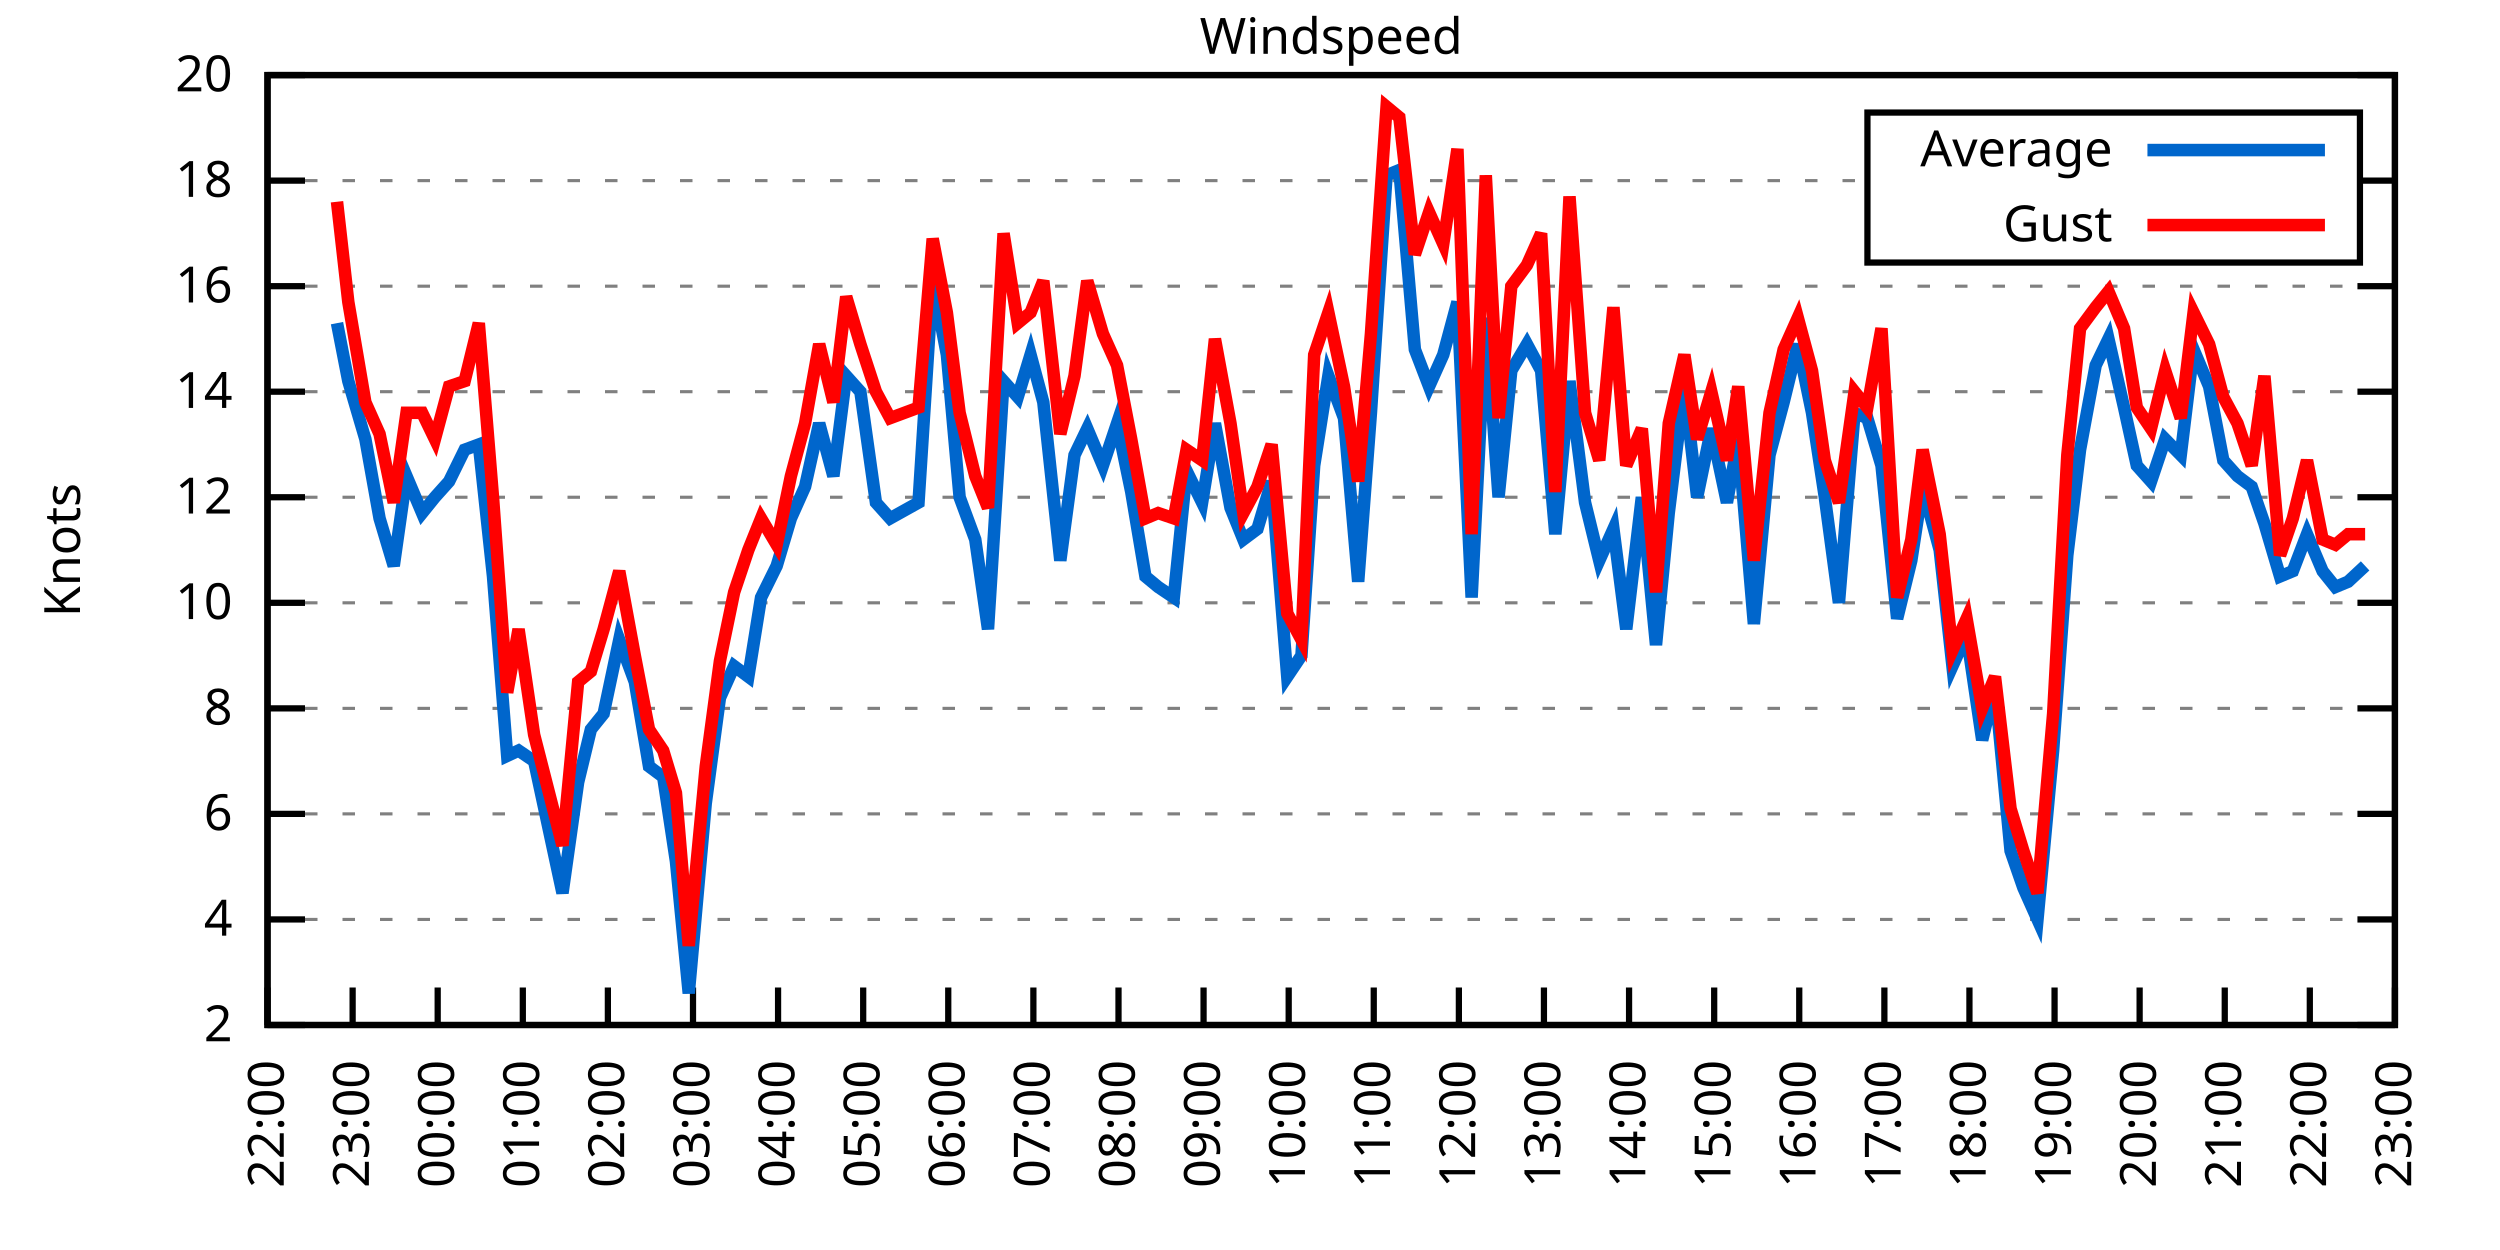
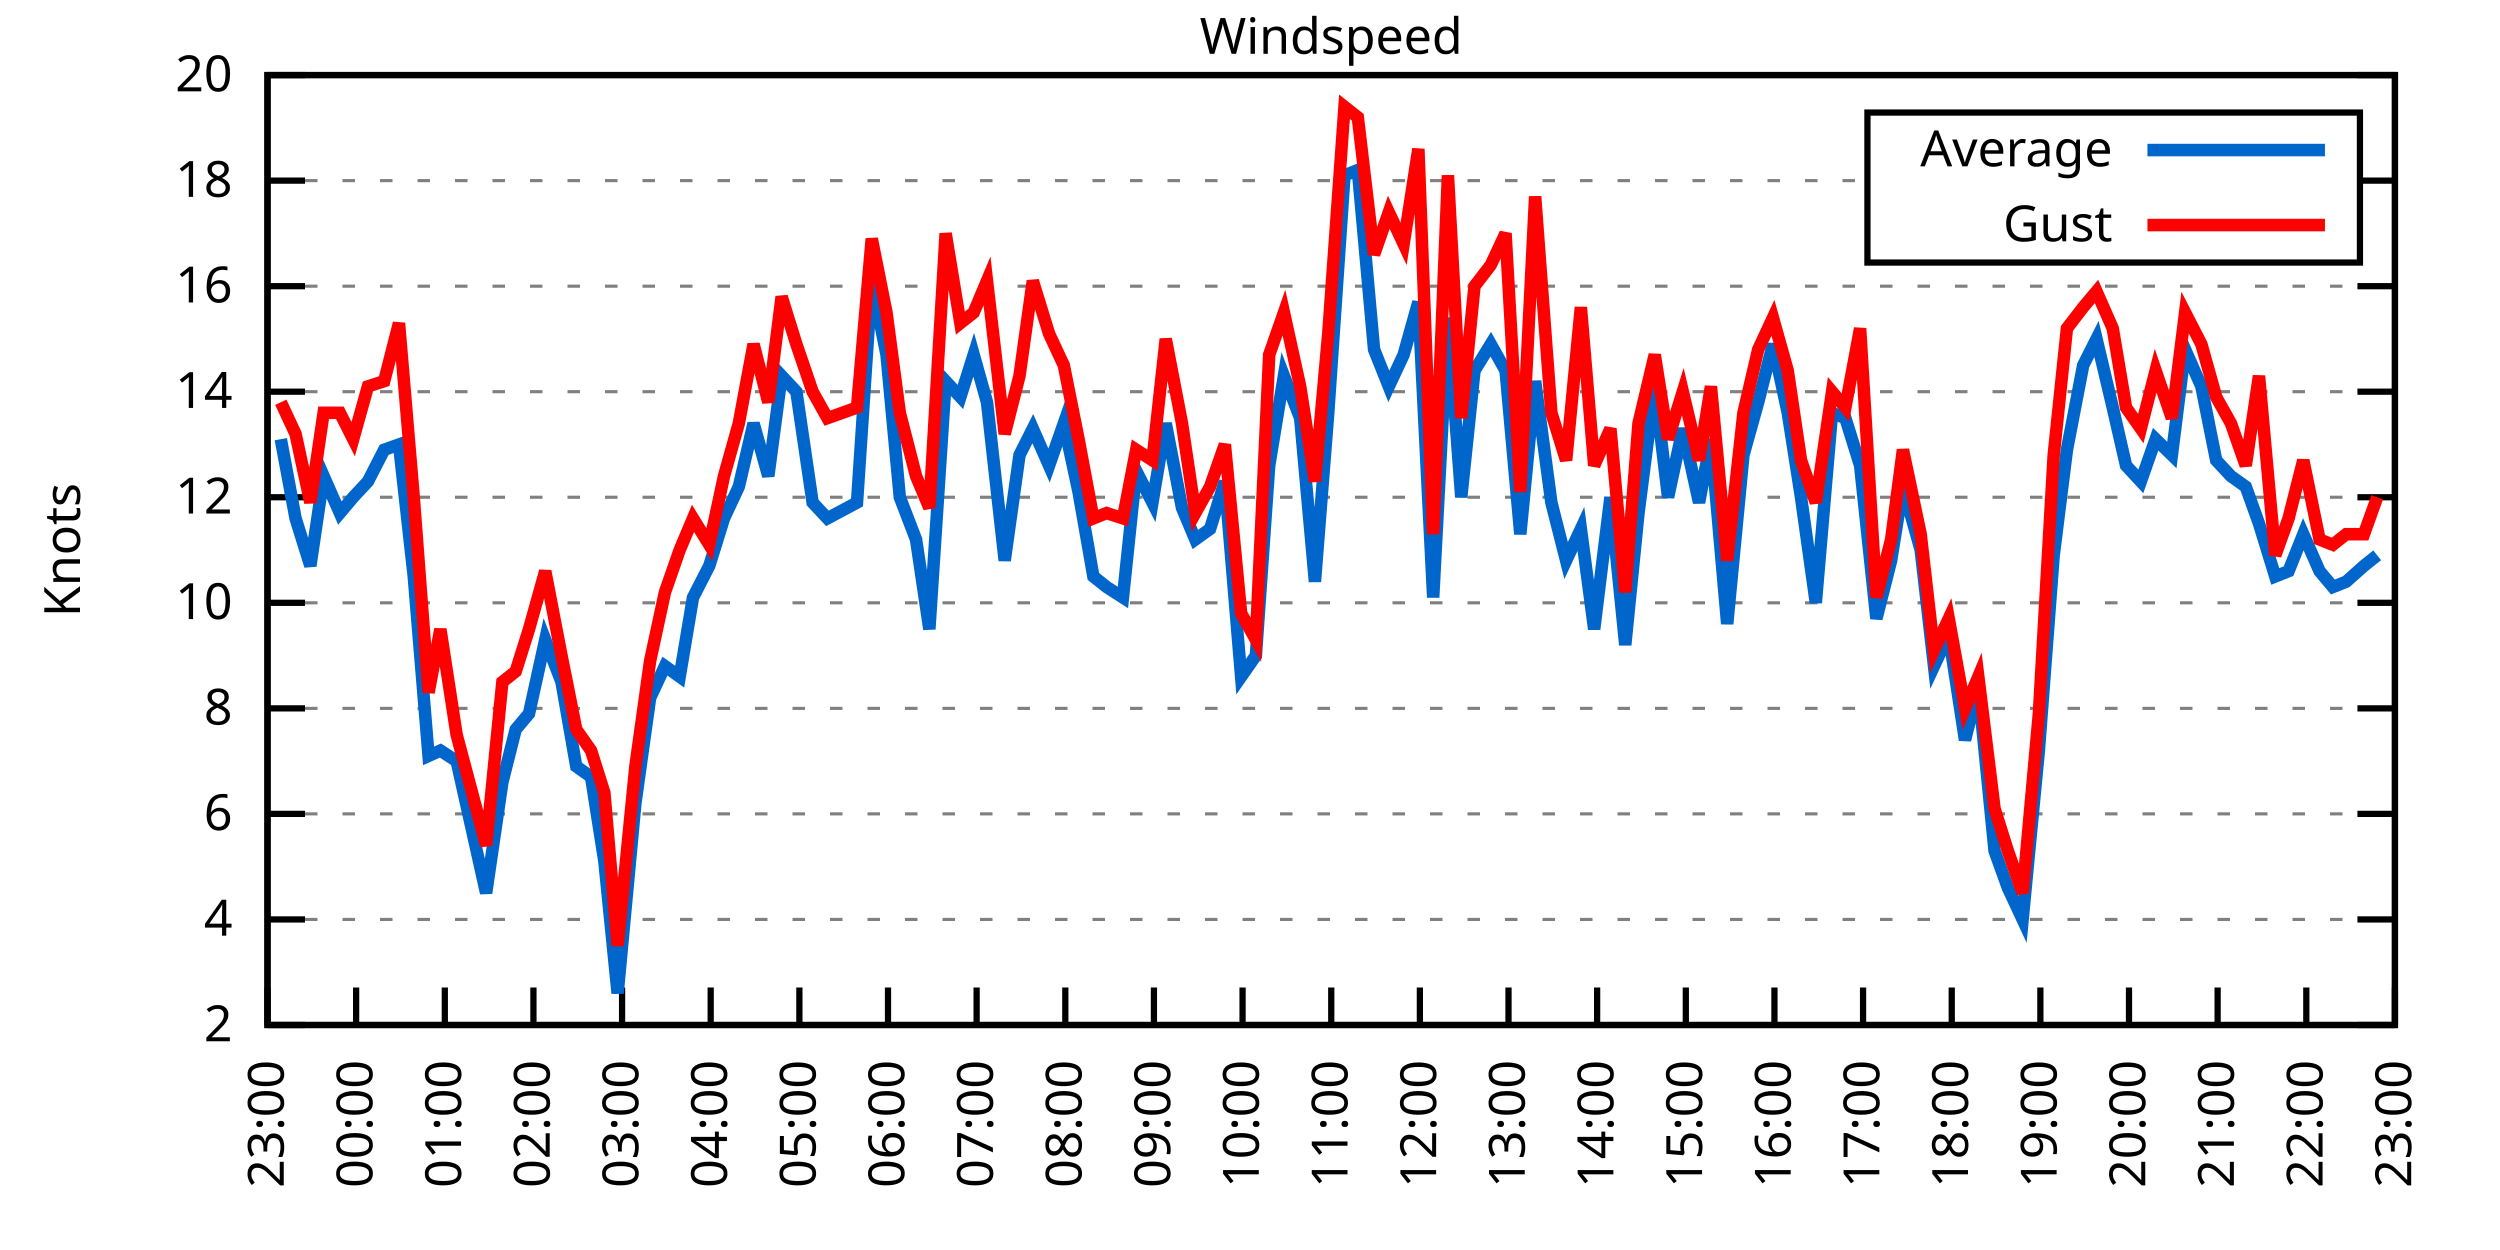
<svg xmlns="http://www.w3.org/2000/svg" xmlns:xlink="http://www.w3.org/1999/xlink" width="400" height="200" viewBox="0 0 400 200">
  <g id="gnuplot_canvas">
    <rect x="0" y="0" width="400" height="200" fill="none" />
    <defs>
      <circle id="gpDot" r="0.5" stroke-width="0.5" stroke="currentColor" />
      <path id="gpPt0" stroke-width="0.333" stroke="currentColor" d="M-1,0 h2 M0,-1 v2" />
      <path id="gpPt1" stroke-width="0.333" stroke="currentColor" d="M-1,-1 L1,1 M1,-1 L-1,1" />
      <path id="gpPt2" stroke-width="0.333" stroke="currentColor" d="M-1,0 L1,0 M0,-1 L0,1 M-1,-1 L1,1 M-1,1 L1,-1" />
      <rect id="gpPt3" stroke-width="0.333" stroke="currentColor" x="-1" y="-1" width="2" height="2" />
      <rect id="gpPt4" stroke-width="0.333" stroke="currentColor" fill="currentColor" x="-1" y="-1" width="2" height="2" />
      <circle id="gpPt5" stroke-width="0.333" stroke="currentColor" cx="0" cy="0" r="1" />
      <use xlink:href="#gpPt5" id="gpPt6" fill="currentColor" stroke="none" />
      <path id="gpPt7" stroke-width="0.333" stroke="currentColor" d="M0,-1.33 L-1.33,0.67 L1.33,0.67 z" />
      <use xlink:href="#gpPt7" id="gpPt8" fill="currentColor" stroke="none" />
      <use xlink:href="#gpPt7" id="gpPt9" stroke="currentColor" transform="rotate(180)" />
      <use xlink:href="#gpPt9" id="gpPt10" fill="currentColor" stroke="none" />
      <use xlink:href="#gpPt3" id="gpPt11" stroke="currentColor" transform="rotate(45)" />
      <use xlink:href="#gpPt11" id="gpPt12" fill="currentColor" stroke="none" />
      <path id="gpPt13" stroke-width="0.333" stroke="currentColor" d="M0,1.330 L1.265,0.411 L0.782,-1.067 L-0.782,-1.076 L-1.265,0.411 z" />
      <use xlink:href="#gpPt13" id="gpPt14" fill="currentColor" stroke="none" />
      <filter id="textbox" filterUnits="objectBoundingBox" x="0" y="0" height="1" width="1">
        <feFlood flood-color="white" flood-opacity="1" result="bgnd" />
        <feComposite in="SourceGraphic" in2="bgnd" operator="atop" />
      </filter>
      <filter id="greybox" filterUnits="objectBoundingBox" x="0" y="0" height="1" width="1">
        <feFlood flood-color="lightgrey" flood-opacity="1" result="grey" />
        <feComposite in="SourceGraphic" in2="grey" operator="atop" />
      </filter>
    </defs>
    <g fill="none" color="white" stroke="currentColor" stroke-width="1.00" stroke-linecap="butt" stroke-linejoin="miter">
</g>
    <g fill="none" color="black" stroke="currentColor" stroke-width="1.00" stroke-linecap="butt" stroke-linejoin="miter">
      <g stroke="none" shape-rendering="crispEdges">
        <polygon fill="rgb(255, 255, 255)" points="42.80,164.00 383.18,164.00 383.18,12.02 42.80,12.02 " />
      </g>
    </g>
    <g fill="none" color="black" stroke="currentColor" stroke-width="1.00" stroke-linecap="butt" stroke-linejoin="miter">
</g>
    <g fill="none" color="black" stroke="black" stroke-width="0.50" stroke-linecap="butt" stroke-linejoin="miter">
</g>
    <g fill="none" color="gray" stroke="currentColor" stroke-width="0.50" stroke-linecap="butt" stroke-linejoin="miter">
      <path stroke="gray" stroke-dasharray="2,4" class="gridline" d="M42.80,164.00 L383.19,164.00  " />
    </g>
    <g fill="none" color="gray" stroke="gray" stroke-width="1.00" stroke-linecap="butt" stroke-linejoin="miter">
</g>
    <g fill="none" color="black" stroke="currentColor" stroke-width="1.00" stroke-linecap="butt" stroke-linejoin="miter">
      <path stroke="black" d="M42.80,164.00 L48.80,164.00 M383.19,164.00 L377.19,164.00  " />
      <g transform="translate(37.20,166.60)" stroke="none" fill="black" font-family="Sans" font-size="8.00" text-anchor="end">
        <text>
          <tspan font-family="Sans"> 2</tspan>
        </text>
      </g>
    </g>
    <g fill="none" color="black" stroke="currentColor" stroke-width="1.00" stroke-linecap="butt" stroke-linejoin="miter">
</g>
    <g fill="none" color="black" stroke="black" stroke-width="0.50" stroke-linecap="butt" stroke-linejoin="miter">
</g>
    <g fill="none" color="gray" stroke="currentColor" stroke-width="0.50" stroke-linecap="butt" stroke-linejoin="miter">
      <path stroke="gray" stroke-dasharray="2,4" class="gridline" d="M42.80,147.11 L383.19,147.11  " />
    </g>
    <g fill="none" color="gray" stroke="gray" stroke-width="1.00" stroke-linecap="butt" stroke-linejoin="miter">
</g>
    <g fill="none" color="black" stroke="currentColor" stroke-width="1.00" stroke-linecap="butt" stroke-linejoin="miter">
      <path stroke="black" d="M42.80,147.11 L48.80,147.11 M383.19,147.11 L377.19,147.11  " />
      <g transform="translate(37.20,149.71)" stroke="none" fill="black" font-family="Sans" font-size="8.00" text-anchor="end">
        <text>
          <tspan font-family="Sans"> 4</tspan>
        </text>
      </g>
    </g>
    <g fill="none" color="black" stroke="currentColor" stroke-width="1.00" stroke-linecap="butt" stroke-linejoin="miter">
</g>
    <g fill="none" color="black" stroke="black" stroke-width="0.50" stroke-linecap="butt" stroke-linejoin="miter">
</g>
    <g fill="none" color="gray" stroke="currentColor" stroke-width="0.50" stroke-linecap="butt" stroke-linejoin="miter">
      <path stroke="gray" stroke-dasharray="2,4" class="gridline" d="M42.80,130.22 L383.19,130.22  " />
    </g>
    <g fill="none" color="gray" stroke="gray" stroke-width="1.00" stroke-linecap="butt" stroke-linejoin="miter">
</g>
    <g fill="none" color="black" stroke="currentColor" stroke-width="1.00" stroke-linecap="butt" stroke-linejoin="miter">
      <path stroke="black" d="M42.80,130.22 L48.80,130.22 M383.19,130.22 L377.19,130.22  " />
      <g transform="translate(37.20,132.82)" stroke="none" fill="black" font-family="Sans" font-size="8.00" text-anchor="end">
        <text>
          <tspan font-family="Sans"> 6</tspan>
        </text>
      </g>
    </g>
    <g fill="none" color="black" stroke="currentColor" stroke-width="1.00" stroke-linecap="butt" stroke-linejoin="miter">
</g>
    <g fill="none" color="black" stroke="black" stroke-width="0.50" stroke-linecap="butt" stroke-linejoin="miter">
</g>
    <g fill="none" color="gray" stroke="currentColor" stroke-width="0.50" stroke-linecap="butt" stroke-linejoin="miter">
      <path stroke="gray" stroke-dasharray="2,4" class="gridline" d="M42.80,113.34 L383.19,113.34  " />
    </g>
    <g fill="none" color="gray" stroke="gray" stroke-width="1.00" stroke-linecap="butt" stroke-linejoin="miter">
</g>
    <g fill="none" color="black" stroke="currentColor" stroke-width="1.00" stroke-linecap="butt" stroke-linejoin="miter">
      <path stroke="black" d="M42.80,113.34 L48.80,113.34 M383.19,113.34 L377.19,113.34  " />
      <g transform="translate(37.20,115.94)" stroke="none" fill="black" font-family="Sans" font-size="8.00" text-anchor="end">
        <text>
          <tspan font-family="Sans"> 8</tspan>
        </text>
      </g>
    </g>
    <g fill="none" color="black" stroke="currentColor" stroke-width="1.00" stroke-linecap="butt" stroke-linejoin="miter">
</g>
    <g fill="none" color="black" stroke="black" stroke-width="0.50" stroke-linecap="butt" stroke-linejoin="miter">
</g>
    <g fill="none" color="gray" stroke="currentColor" stroke-width="0.50" stroke-linecap="butt" stroke-linejoin="miter">
      <path stroke="gray" stroke-dasharray="2,4" class="gridline" d="M42.80,96.45 L383.19,96.45  " />
    </g>
    <g fill="none" color="gray" stroke="gray" stroke-width="1.00" stroke-linecap="butt" stroke-linejoin="miter">
</g>
    <g fill="none" color="black" stroke="currentColor" stroke-width="1.00" stroke-linecap="butt" stroke-linejoin="miter">
      <path stroke="black" d="M42.80,96.45 L48.80,96.45 M383.19,96.45 L377.19,96.45  " />
      <g transform="translate(37.20,99.05)" stroke="none" fill="black" font-family="Sans" font-size="8.00" text-anchor="end">
        <text>
          <tspan font-family="Sans"> 10</tspan>
        </text>
      </g>
    </g>
    <g fill="none" color="black" stroke="currentColor" stroke-width="1.00" stroke-linecap="butt" stroke-linejoin="miter">
</g>
    <g fill="none" color="black" stroke="black" stroke-width="0.50" stroke-linecap="butt" stroke-linejoin="miter">
</g>
    <g fill="none" color="gray" stroke="currentColor" stroke-width="0.50" stroke-linecap="butt" stroke-linejoin="miter">
      <path stroke="gray" stroke-dasharray="2,4" class="gridline" d="M42.80,79.56 L383.19,79.56  " />
    </g>
    <g fill="none" color="gray" stroke="gray" stroke-width="1.00" stroke-linecap="butt" stroke-linejoin="miter">
</g>
    <g fill="none" color="black" stroke="currentColor" stroke-width="1.00" stroke-linecap="butt" stroke-linejoin="miter">
      <path stroke="black" d="M42.80,79.56 L48.80,79.56 M383.19,79.56 L377.19,79.56  " />
      <g transform="translate(37.20,82.16)" stroke="none" fill="black" font-family="Sans" font-size="8.00" text-anchor="end">
        <text>
          <tspan font-family="Sans"> 12</tspan>
        </text>
      </g>
    </g>
    <g fill="none" color="black" stroke="currentColor" stroke-width="1.00" stroke-linecap="butt" stroke-linejoin="miter">
</g>
    <g fill="none" color="black" stroke="black" stroke-width="0.50" stroke-linecap="butt" stroke-linejoin="miter">
</g>
    <g fill="none" color="gray" stroke="currentColor" stroke-width="0.50" stroke-linecap="butt" stroke-linejoin="miter">
      <path stroke="gray" stroke-dasharray="2,4" class="gridline" d="M42.80,62.67 L383.19,62.67  " />
    </g>
    <g fill="none" color="gray" stroke="gray" stroke-width="1.00" stroke-linecap="butt" stroke-linejoin="miter">
</g>
    <g fill="none" color="black" stroke="currentColor" stroke-width="1.00" stroke-linecap="butt" stroke-linejoin="miter">
      <path stroke="black" d="M42.80,62.67 L48.80,62.67 M383.19,62.67 L377.19,62.67  " />
      <g transform="translate(37.20,65.27)" stroke="none" fill="black" font-family="Sans" font-size="8.00" text-anchor="end">
        <text>
          <tspan font-family="Sans"> 14</tspan>
        </text>
      </g>
    </g>
    <g fill="none" color="black" stroke="currentColor" stroke-width="1.00" stroke-linecap="butt" stroke-linejoin="miter">
</g>
    <g fill="none" color="black" stroke="black" stroke-width="0.50" stroke-linecap="butt" stroke-linejoin="miter">
</g>
    <g fill="none" color="gray" stroke="currentColor" stroke-width="0.50" stroke-linecap="butt" stroke-linejoin="miter">
      <path stroke="gray" stroke-dasharray="2,4" class="gridline" d="M42.80,45.79 L383.19,45.79  " />
    </g>
    <g fill="none" color="gray" stroke="gray" stroke-width="1.00" stroke-linecap="butt" stroke-linejoin="miter">
</g>
    <g fill="none" color="black" stroke="currentColor" stroke-width="1.00" stroke-linecap="butt" stroke-linejoin="miter">
      <path stroke="black" d="M42.80,45.79 L48.80,45.79 M383.19,45.79 L377.19,45.79  " />
      <g transform="translate(37.20,48.39)" stroke="none" fill="black" font-family="Sans" font-size="8.00" text-anchor="end">
        <text>
          <tspan font-family="Sans"> 16</tspan>
        </text>
      </g>
    </g>
    <g fill="none" color="black" stroke="currentColor" stroke-width="1.00" stroke-linecap="butt" stroke-linejoin="miter">
</g>
    <g fill="none" color="black" stroke="black" stroke-width="0.50" stroke-linecap="butt" stroke-linejoin="miter">
</g>
    <g fill="none" color="gray" stroke="currentColor" stroke-width="0.50" stroke-linecap="butt" stroke-linejoin="miter">
      <path stroke="gray" stroke-dasharray="2,4" class="gridline" d="M42.80,28.90 L298.79,28.90 M377.59,28.90 L383.19,28.90  " />
    </g>
    <g fill="none" color="gray" stroke="gray" stroke-width="1.00" stroke-linecap="butt" stroke-linejoin="miter">
</g>
    <g fill="none" color="black" stroke="currentColor" stroke-width="1.00" stroke-linecap="butt" stroke-linejoin="miter">
      <path stroke="black" d="M42.80,28.90 L48.80,28.90 M383.19,28.90 L377.19,28.90  " />
      <g transform="translate(37.20,31.50)" stroke="none" fill="black" font-family="Sans" font-size="8.00" text-anchor="end">
        <text>
          <tspan font-family="Sans"> 18</tspan>
        </text>
      </g>
    </g>
    <g fill="none" color="black" stroke="currentColor" stroke-width="1.00" stroke-linecap="butt" stroke-linejoin="miter">
</g>
    <g fill="none" color="black" stroke="black" stroke-width="0.50" stroke-linecap="butt" stroke-linejoin="miter">
</g>
    <g fill="none" color="gray" stroke="currentColor" stroke-width="0.50" stroke-linecap="butt" stroke-linejoin="miter">
      <path stroke="gray" stroke-dasharray="2,4" class="gridline" d="M42.80,12.01 L383.19,12.01  " />
    </g>
    <g fill="none" color="gray" stroke="gray" stroke-width="1.00" stroke-linecap="butt" stroke-linejoin="miter">
</g>
    <g fill="none" color="black" stroke="currentColor" stroke-width="1.00" stroke-linecap="butt" stroke-linejoin="miter">
      <path stroke="black" d="M42.80,12.01 L48.80,12.01 M383.19,12.01 L377.19,12.01  " />
      <g transform="translate(37.20,14.61)" stroke="none" fill="black" font-family="Sans" font-size="8.00" text-anchor="end">
        <text>
          <tspan font-family="Sans"> 20</tspan>
        </text>
      </g>
    </g>
    <g fill="none" color="black" stroke="currentColor" stroke-width="1.00" stroke-linecap="butt" stroke-linejoin="miter">
      <path stroke="black" d="M42.80,164.00 L42.80,158.00  " />
      <g transform="translate(45.40,169.60) rotate(270.00)" stroke="none" fill="black" font-family="Sans" font-size="8.00" text-anchor="end">
        <text>
-           <tspan font-family="Sans">22:00</tspan>
-         </text>
-       </g>
-     </g>
-     <g fill="none" color="black" stroke="currentColor" stroke-width="1.00" stroke-linecap="butt" stroke-linejoin="miter">
-       <path stroke="black" d="M56.42,164.00 L56.42,158.00  " />
-       <g transform="translate(59.02,169.60) rotate(270.00)" stroke="none" fill="black" font-family="Sans" font-size="8.00" text-anchor="end">
-         <text>
          <tspan font-family="Sans">23:00</tspan>
        </text>
      </g>
    </g>
    <g fill="none" color="black" stroke="currentColor" stroke-width="1.00" stroke-linecap="butt" stroke-linejoin="miter">
-       <path stroke="black" d="M70.03,164.00 L70.03,158.00  " />
-       <g transform="translate(72.63,169.60) rotate(270.00)" stroke="none" fill="black" font-family="Sans" font-size="8.00" text-anchor="end">
+       <path stroke="black" d="M56.98,164.00 L56.98,158.00  " />
+       <g transform="translate(59.58,169.60) rotate(270.00)" stroke="none" fill="black" font-family="Sans" font-size="8.00" text-anchor="end">
        <text>
          <tspan font-family="Sans">00:00</tspan>
        </text>
      </g>
    </g>
    <g fill="none" color="black" stroke="currentColor" stroke-width="1.00" stroke-linecap="butt" stroke-linejoin="miter">
-       <path stroke="black" d="M83.65,164.00 L83.65,158.00  " />
-       <g transform="translate(86.25,169.60) rotate(270.00)" stroke="none" fill="black" font-family="Sans" font-size="8.00" text-anchor="end">
+       <path stroke="black" d="M71.17,164.00 L71.17,158.00  " />
+       <g transform="translate(73.77,169.60) rotate(270.00)" stroke="none" fill="black" font-family="Sans" font-size="8.00" text-anchor="end">
        <text>
          <tspan font-family="Sans">01:00</tspan>
        </text>
      </g>
    </g>
    <g fill="none" color="black" stroke="currentColor" stroke-width="1.00" stroke-linecap="butt" stroke-linejoin="miter">
-       <path stroke="black" d="M97.26,164.00 L97.26,158.00  " />
-       <g transform="translate(99.86,169.60) rotate(270.00)" stroke="none" fill="black" font-family="Sans" font-size="8.00" text-anchor="end">
+       <path stroke="black" d="M85.35,164.00 L85.35,158.00  " />
+       <g transform="translate(87.95,169.60) rotate(270.00)" stroke="none" fill="black" font-family="Sans" font-size="8.00" text-anchor="end">
        <text>
          <tspan font-family="Sans">02:00</tspan>
        </text>
      </g>
    </g>
    <g fill="none" color="black" stroke="currentColor" stroke-width="1.00" stroke-linecap="butt" stroke-linejoin="miter">
-       <path stroke="black" d="M110.88,164.00 L110.88,158.00  " />
-       <g transform="translate(113.48,169.60) rotate(270.00)" stroke="none" fill="black" font-family="Sans" font-size="8.00" text-anchor="end">
+       <path stroke="black" d="M99.53,164.00 L99.53,158.00  " />
+       <g transform="translate(102.13,169.60) rotate(270.00)" stroke="none" fill="black" font-family="Sans" font-size="8.00" text-anchor="end">
        <text>
          <tspan font-family="Sans">03:00</tspan>
        </text>
      </g>
    </g>
    <g fill="none" color="black" stroke="currentColor" stroke-width="1.00" stroke-linecap="butt" stroke-linejoin="miter">
-       <path stroke="black" d="M124.49,164.00 L124.49,158.00  " />
-       <g transform="translate(127.09,169.60) rotate(270.00)" stroke="none" fill="black" font-family="Sans" font-size="8.00" text-anchor="end">
+       <path stroke="black" d="M113.71,164.00 L113.71,158.00  " />
+       <g transform="translate(116.31,169.60) rotate(270.00)" stroke="none" fill="black" font-family="Sans" font-size="8.00" text-anchor="end">
        <text>
          <tspan font-family="Sans">04:00</tspan>
        </text>
      </g>
    </g>
    <g fill="none" color="black" stroke="currentColor" stroke-width="1.00" stroke-linecap="butt" stroke-linejoin="miter">
-       <path stroke="black" d="M138.11,164.00 L138.11,158.00  " />
-       <g transform="translate(140.71,169.60) rotate(270.00)" stroke="none" fill="black" font-family="Sans" font-size="8.00" text-anchor="end">
+       <path stroke="black" d="M127.90,164.00 L127.90,158.00  " />
+       <g transform="translate(130.50,169.60) rotate(270.00)" stroke="none" fill="black" font-family="Sans" font-size="8.00" text-anchor="end">
        <text>
          <tspan font-family="Sans">05:00</tspan>
        </text>
      </g>
    </g>
    <g fill="none" color="black" stroke="currentColor" stroke-width="1.00" stroke-linecap="butt" stroke-linejoin="miter">
-       <path stroke="black" d="M151.72,164.00 L151.72,158.00  " />
-       <g transform="translate(154.32,169.60) rotate(270.00)" stroke="none" fill="black" font-family="Sans" font-size="8.00" text-anchor="end">
+       <path stroke="black" d="M142.08,164.00 L142.08,158.00  " />
+       <g transform="translate(144.68,169.60) rotate(270.00)" stroke="none" fill="black" font-family="Sans" font-size="8.00" text-anchor="end">
        <text>
          <tspan font-family="Sans">06:00</tspan>
        </text>
      </g>
    </g>
    <g fill="none" color="black" stroke="currentColor" stroke-width="1.00" stroke-linecap="butt" stroke-linejoin="miter">
-       <path stroke="black" d="M165.34,164.00 L165.34,158.00  " />
-       <g transform="translate(167.94,169.60) rotate(270.00)" stroke="none" fill="black" font-family="Sans" font-size="8.00" text-anchor="end">
+       <path stroke="black" d="M156.26,164.00 L156.26,158.00  " />
+       <g transform="translate(158.86,169.60) rotate(270.00)" stroke="none" fill="black" font-family="Sans" font-size="8.00" text-anchor="end">
        <text>
          <tspan font-family="Sans">07:00</tspan>
        </text>
      </g>
    </g>
    <g fill="none" color="black" stroke="currentColor" stroke-width="1.00" stroke-linecap="butt" stroke-linejoin="miter">
-       <path stroke="black" d="M178.96,164.00 L178.96,158.00  " />
-       <g transform="translate(181.56,169.60) rotate(270.00)" stroke="none" fill="black" font-family="Sans" font-size="8.00" text-anchor="end">
+       <path stroke="black" d="M170.45,164.00 L170.45,158.00  " />
+       <g transform="translate(173.05,169.60) rotate(270.00)" stroke="none" fill="black" font-family="Sans" font-size="8.00" text-anchor="end">
        <text>
          <tspan font-family="Sans">08:00</tspan>
        </text>
      </g>
    </g>
    <g fill="none" color="black" stroke="currentColor" stroke-width="1.00" stroke-linecap="butt" stroke-linejoin="miter">
-       <path stroke="black" d="M192.57,164.00 L192.57,158.00  " />
-       <g transform="translate(195.17,169.60) rotate(270.00)" stroke="none" fill="black" font-family="Sans" font-size="8.00" text-anchor="end">
+       <path stroke="black" d="M184.63,164.00 L184.63,158.00  " />
+       <g transform="translate(187.23,169.60) rotate(270.00)" stroke="none" fill="black" font-family="Sans" font-size="8.00" text-anchor="end">
        <text>
          <tspan font-family="Sans">09:00</tspan>
        </text>
      </g>
    </g>
    <g fill="none" color="black" stroke="currentColor" stroke-width="1.00" stroke-linecap="butt" stroke-linejoin="miter">
-       <path stroke="black" d="M206.19,164.00 L206.19,158.00  " />
-       <g transform="translate(208.79,169.60) rotate(270.00)" stroke="none" fill="black" font-family="Sans" font-size="8.00" text-anchor="end">
+       <path stroke="black" d="M198.81,164.00 L198.81,158.00  " />
+       <g transform="translate(201.41,169.60) rotate(270.00)" stroke="none" fill="black" font-family="Sans" font-size="8.00" text-anchor="end">
        <text>
          <tspan font-family="Sans">10:00</tspan>
        </text>
      </g>
    </g>
    <g fill="none" color="black" stroke="currentColor" stroke-width="1.00" stroke-linecap="butt" stroke-linejoin="miter">
-       <path stroke="black" d="M219.80,164.00 L219.80,158.00  " />
-       <g transform="translate(222.40,169.60) rotate(270.00)" stroke="none" fill="black" font-family="Sans" font-size="8.00" text-anchor="end">
+       <path stroke="black" d="M213.00,164.00 L213.00,158.00  " />
+       <g transform="translate(215.60,169.60) rotate(270.00)" stroke="none" fill="black" font-family="Sans" font-size="8.00" text-anchor="end">
        <text>
          <tspan font-family="Sans">11:00</tspan>
        </text>
      </g>
    </g>
    <g fill="none" color="black" stroke="currentColor" stroke-width="1.00" stroke-linecap="butt" stroke-linejoin="miter">
-       <path stroke="black" d="M233.42,164.00 L233.42,158.00  " />
-       <g transform="translate(236.02,169.60) rotate(270.00)" stroke="none" fill="black" font-family="Sans" font-size="8.00" text-anchor="end">
+       <path stroke="black" d="M227.18,164.00 L227.18,158.00  " />
+       <g transform="translate(229.78,169.60) rotate(270.00)" stroke="none" fill="black" font-family="Sans" font-size="8.00" text-anchor="end">
        <text>
          <tspan font-family="Sans">12:00</tspan>
        </text>
      </g>
    </g>
    <g fill="none" color="black" stroke="currentColor" stroke-width="1.00" stroke-linecap="butt" stroke-linejoin="miter">
-       <path stroke="black" d="M247.03,164.00 L247.03,158.00  " />
-       <g transform="translate(249.63,169.60) rotate(270.00)" stroke="none" fill="black" font-family="Sans" font-size="8.00" text-anchor="end">
+       <path stroke="black" d="M241.36,164.00 L241.36,158.00  " />
+       <g transform="translate(243.96,169.60) rotate(270.00)" stroke="none" fill="black" font-family="Sans" font-size="8.00" text-anchor="end">
        <text>
          <tspan font-family="Sans">13:00</tspan>
        </text>
      </g>
    </g>
    <g fill="none" color="black" stroke="currentColor" stroke-width="1.00" stroke-linecap="butt" stroke-linejoin="miter">
-       <path stroke="black" d="M260.65,164.00 L260.65,158.00  " />
-       <g transform="translate(263.25,169.60) rotate(270.00)" stroke="none" fill="black" font-family="Sans" font-size="8.00" text-anchor="end">
+       <path stroke="black" d="M255.54,164.00 L255.54,158.00  " />
+       <g transform="translate(258.14,169.60) rotate(270.00)" stroke="none" fill="black" font-family="Sans" font-size="8.00" text-anchor="end">
        <text>
          <tspan font-family="Sans">14:00</tspan>
        </text>
      </g>
    </g>
    <g fill="none" color="black" stroke="currentColor" stroke-width="1.00" stroke-linecap="butt" stroke-linejoin="miter">
-       <path stroke="black" d="M274.27,164.00 L274.27,158.00  " />
-       <g transform="translate(276.87,169.60) rotate(270.00)" stroke="none" fill="black" font-family="Sans" font-size="8.00" text-anchor="end">
+       <path stroke="black" d="M269.73,164.00 L269.73,158.00  " />
+       <g transform="translate(272.33,169.60) rotate(270.00)" stroke="none" fill="black" font-family="Sans" font-size="8.00" text-anchor="end">
        <text>
          <tspan font-family="Sans">15:00</tspan>
        </text>
      </g>
    </g>
    <g fill="none" color="black" stroke="currentColor" stroke-width="1.00" stroke-linecap="butt" stroke-linejoin="miter">
-       <path stroke="black" d="M287.88,164.00 L287.88,158.00  " />
-       <g transform="translate(290.48,169.60) rotate(270.00)" stroke="none" fill="black" font-family="Sans" font-size="8.00" text-anchor="end">
+       <path stroke="black" d="M283.91,164.00 L283.91,158.00  " />
+       <g transform="translate(286.51,169.60) rotate(270.00)" stroke="none" fill="black" font-family="Sans" font-size="8.00" text-anchor="end">
        <text>
          <tspan font-family="Sans">16:00</tspan>
        </text>
      </g>
    </g>
    <g fill="none" color="black" stroke="currentColor" stroke-width="1.00" stroke-linecap="butt" stroke-linejoin="miter">
-       <path stroke="black" d="M301.50,164.00 L301.50,158.00  " />
-       <g transform="translate(304.10,169.60) rotate(270.00)" stroke="none" fill="black" font-family="Sans" font-size="8.00" text-anchor="end">
+       <path stroke="black" d="M298.09,164.00 L298.09,158.00  " />
+       <g transform="translate(300.69,169.60) rotate(270.00)" stroke="none" fill="black" font-family="Sans" font-size="8.00" text-anchor="end">
        <text>
          <tspan font-family="Sans">17:00</tspan>
        </text>
      </g>
    </g>
    <g fill="none" color="black" stroke="currentColor" stroke-width="1.00" stroke-linecap="butt" stroke-linejoin="miter">
-       <path stroke="black" d="M315.11,164.00 L315.11,158.00  " />
-       <g transform="translate(317.71,169.60) rotate(270.00)" stroke="none" fill="black" font-family="Sans" font-size="8.00" text-anchor="end">
+       <path stroke="black" d="M312.28,164.00 L312.28,158.00  " />
+       <g transform="translate(314.88,169.60) rotate(270.00)" stroke="none" fill="black" font-family="Sans" font-size="8.00" text-anchor="end">
        <text>
          <tspan font-family="Sans">18:00</tspan>
        </text>
      </g>
    </g>
    <g fill="none" color="black" stroke="currentColor" stroke-width="1.00" stroke-linecap="butt" stroke-linejoin="miter">
-       <path stroke="black" d="M328.73,164.00 L328.73,158.00  " />
-       <g transform="translate(331.33,169.60) rotate(270.00)" stroke="none" fill="black" font-family="Sans" font-size="8.00" text-anchor="end">
+       <path stroke="black" d="M326.46,164.00 L326.46,158.00  " />
+       <g transform="translate(329.06,169.60) rotate(270.00)" stroke="none" fill="black" font-family="Sans" font-size="8.00" text-anchor="end">
        <text>
          <tspan font-family="Sans">19:00</tspan>
        </text>
      </g>
    </g>
    <g fill="none" color="black" stroke="currentColor" stroke-width="1.00" stroke-linecap="butt" stroke-linejoin="miter">
-       <path stroke="black" d="M342.34,164.00 L342.34,158.00  " />
-       <g transform="translate(344.94,169.60) rotate(270.00)" stroke="none" fill="black" font-family="Sans" font-size="8.00" text-anchor="end">
+       <path stroke="black" d="M340.64,164.00 L340.64,158.00  " />
+       <g transform="translate(343.24,169.60) rotate(270.00)" stroke="none" fill="black" font-family="Sans" font-size="8.00" text-anchor="end">
        <text>
          <tspan font-family="Sans">20:00</tspan>
        </text>
      </g>
    </g>
    <g fill="none" color="black" stroke="currentColor" stroke-width="1.00" stroke-linecap="butt" stroke-linejoin="miter">
-       <path stroke="black" d="M355.96,164.00 L355.96,158.00  " />
-       <g transform="translate(358.56,169.60) rotate(270.00)" stroke="none" fill="black" font-family="Sans" font-size="8.00" text-anchor="end">
+       <path stroke="black" d="M354.82,164.00 L354.82,158.00  " />
+       <g transform="translate(357.42,169.60) rotate(270.00)" stroke="none" fill="black" font-family="Sans" font-size="8.00" text-anchor="end">
        <text>
          <tspan font-family="Sans">21:00</tspan>
        </text>
      </g>
    </g>
    <g fill="none" color="black" stroke="currentColor" stroke-width="1.00" stroke-linecap="butt" stroke-linejoin="miter">
-       <path stroke="black" d="M369.57,164.00 L369.57,158.00  " />
-       <g transform="translate(372.17,169.60) rotate(270.00)" stroke="none" fill="black" font-family="Sans" font-size="8.00" text-anchor="end">
+       <path stroke="black" d="M369.01,164.00 L369.01,158.00  " />
+       <g transform="translate(371.61,169.60) rotate(270.00)" stroke="none" fill="black" font-family="Sans" font-size="8.00" text-anchor="end">
        <text>
          <tspan font-family="Sans">22:00</tspan>
        </text>
      </g>
    </g>
    <g fill="none" color="black" stroke="currentColor" stroke-width="1.00" stroke-linecap="butt" stroke-linejoin="miter">
      <path stroke="black" d="M383.19,164.00 L383.19,158.00  " />
      <g transform="translate(385.79,169.60) rotate(270.00)" stroke="none" fill="black" font-family="Sans" font-size="8.00" text-anchor="end">
        <text>
          <tspan font-family="Sans">23:00</tspan>
        </text>
      </g>
    </g>
    <g fill="none" color="black" stroke="currentColor" stroke-width="1.00" stroke-linecap="butt" stroke-linejoin="miter">
</g>
    <g fill="none" color="black" stroke="currentColor" stroke-width="1.00" stroke-linecap="butt" stroke-linejoin="miter">
      <path stroke="black" d="M42.80,12.01 L42.80,164.00 L383.19,164.00 L383.19,12.01 L42.80,12.01 Z  " />
    </g>
    <g fill="none" color="black" stroke="currentColor" stroke-width="1.00" stroke-linecap="butt" stroke-linejoin="miter">
</g>
    <g fill="none" color="black" stroke="currentColor" stroke-width="1.00" stroke-linecap="butt" stroke-linejoin="miter">
      <path stroke="black" d="M298.79,42.01 L298.79,18.01 L377.59,18.01 L377.59,42.01 L298.79,42.01 Z  " />
    </g>
    <g id="Windspeed_plot_1">
      <g fill="none" color="white" stroke="black" stroke-width="2.00" stroke-linecap="butt" stroke-linejoin="miter">
</g>
      <g fill="none" color="black" stroke="currentColor" stroke-width="2.00" stroke-linecap="butt" stroke-linejoin="miter">
        <g transform="translate(337.99,26.61)" stroke="none" fill="black" font-family="Sans" font-size="8.00" text-anchor="end">
          <text>
            <tspan font-family="Sans">Average</tspan>
          </text>
        </g>
      </g>
      <g fill="none" color="black" stroke="currentColor" stroke-width="2.00" stroke-linecap="butt" stroke-linejoin="miter">
-         <path stroke="rgb(  0, 102, 204)" d="M343.59,24.01 L371.99,24.01 M53.92,51.70 L55.73,60.98 L58.46,70.27 L60.73,82.94 L63.00,90.54 L65.04,76.18   L67.54,82.09 L69.58,79.56 L71.85,77.03 L74.34,71.96 L76.61,71.12 L78.88,92.23 L81.15,120.94 L82.97,120.09   L85.46,121.78 L90.00,142.89 L92.50,125.16 L94.54,116.71 L96.58,114.18 L99.08,102.36 L101.57,109.11 L103.84,122.62   L106.11,124.31 L108.15,137.82 L110.20,158.93 L112.92,128.54 L115.19,111.65 L117.46,106.58 L119.73,108.27 L121.77,95.60   L124.27,90.54 L126.54,82.94 L128.81,77.87 L131.07,67.74 L133.34,76.18 L135.39,60.14 L137.66,62.67 L140.15,80.41   L142.42,82.94 L146.96,80.41 L149.23,44.94 L151.50,56.76 L153.54,79.56 L156.04,86.32 L158.08,100.67 L160.57,60.98   L162.84,63.52 L164.89,56.76 L166.93,64.36 L169.65,89.69 L171.92,72.81 L173.96,68.58 L176.46,74.49 L178.73,67.74   L181.00,78.72 L183.27,92.23 L185.31,93.92 L187.81,95.60 L189.85,75.34 L192.34,80.41 L194.39,67.74 L196.88,81.25   L198.93,86.32 L201.19,84.63 L203.46,77.03 L205.96,108.27 L208.23,104.89 L210.27,74.49 L212.54,60.14 L215.04,66.90   L217.31,93.07 L219.35,66.05 L221.85,28.05 L223.89,27.21 L226.38,55.92 L228.65,61.83 L230.92,56.76 L233.19,48.32   L235.46,95.60 L237.73,50.85 L239.77,79.56 L241.81,59.30 L244.31,55.07 L246.58,59.30 L248.85,85.47 L251.12,60.98   L253.61,80.41 L255.88,89.69 L258.15,84.63 L260.20,100.67 L262.69,79.56 L264.96,103.20 L267.00,82.09 L269.50,61.83   L271.54,79.56 L273.81,68.58 L276.31,80.41 L278.12,70.27 L280.62,99.83 L283.12,72.81 L285.38,64.36 L287.65,55.07   L289.92,66.05 L291.97,79.56 L294.23,96.45 L296.73,66.05 L298.77,66.90 L301.04,74.49 L303.54,98.98 L305.81,89.69   L307.62,77.87 L310.35,88.00 L312.39,106.58 L314.66,101.52 L317.15,118.40 L319.20,109.96 L321.69,136.14 L323.74,142.05   L326.00,147.11 L328.50,120.09 L330.77,88.85 L332.81,71.96 L335.31,58.45 L337.35,54.23 L339.85,65.21 L341.89,74.49   L344.16,77.03 L346.43,70.27 L348.92,72.81 L350.97,55.92 L353.46,61.83 L355.73,73.65 L358.00,76.18 L360.27,77.87   L362.31,83.78 L364.81,92.23 L366.85,91.38 L369.12,85.47 L371.62,91.38 L373.66,93.92 L375.70,93.07 L378.42,90.54    " />
+         <path stroke="rgb(  0, 102, 204)" d="M343.59,24.01 L371.99,24.01 M44.93,70.27 L47.29,82.94 L49.66,90.54 L51.78,76.18 L54.38,82.09 L56.51,79.56   L58.87,77.03 L61.47,71.96 L63.84,71.12 L66.20,92.23 L68.57,120.94 L70.46,120.09 L73.06,121.78 L77.78,142.89   L80.38,125.16 L82.51,116.71 L84.64,114.18 L87.24,102.36 L89.84,109.11 L92.20,122.62 L94.57,124.31 L96.70,137.82   L98.82,158.93 L101.66,128.54 L104.02,111.65 L106.39,106.58 L108.75,108.27 L110.88,95.60 L113.48,90.54 L115.84,82.94   L118.21,77.87 L120.57,67.74 L122.93,76.18 L125.06,60.14 L127.42,62.67 L130.02,80.41 L132.39,82.94 L137.12,80.41   L139.48,44.94 L141.84,56.76 L143.97,79.56 L146.57,86.32 L148.70,100.67 L151.30,60.98 L153.66,63.52 L155.79,56.76   L157.92,64.36 L160.75,89.69 L163.12,72.81 L165.25,68.58 L167.85,74.49 L170.21,67.74 L172.57,78.72 L174.94,92.23   L177.06,93.92 L179.67,95.60 L181.79,75.34 L184.39,80.41 L186.52,67.74 L189.12,81.25 L191.25,86.32 L193.61,84.63   L195.98,77.03 L198.58,108.27 L200.94,104.89 L203.07,74.49 L205.43,60.14 L208.03,66.90 L210.39,93.07 L212.52,66.05   L215.12,28.05 L217.25,27.21 L219.85,55.92 L222.21,61.83 L224.58,56.76 L226.94,48.32 L229.31,95.60 L231.67,50.85   L233.80,79.56 L235.92,59.30 L238.52,55.07 L240.89,59.30 L243.25,85.47 L245.62,60.98 L248.22,80.41 L250.58,89.69   L252.94,84.63 L255.07,100.67 L257.67,79.56 L260.04,103.20 L262.16,82.09 L264.76,61.83 L266.89,79.56 L269.25,68.58   L271.85,80.41 L273.75,70.27 L276.35,99.83 L278.95,72.81 L281.31,64.36 L283.67,55.07 L286.04,66.05 L288.16,79.56   L290.53,96.45 L293.13,66.05 L295.26,66.90 L297.62,74.49 L300.22,98.98 L302.58,89.69 L304.47,77.87 L307.31,88.00   L309.44,106.58 L311.80,101.52 L314.40,118.40 L316.53,109.96 L319.13,136.14 L321.26,142.05 L323.62,147.11 L326.22,120.09   L328.59,88.85 L330.71,71.96 L333.31,58.45 L335.44,54.23 L338.04,65.21 L340.17,74.49 L342.53,77.03 L344.90,70.27   L347.50,72.81 L349.62,55.92 L352.22,61.83 L354.59,73.65 L356.95,76.18 L359.32,77.87 L361.44,83.78 L364.04,92.23   L366.17,91.38 L368.53,85.47 L371.13,91.38 L373.26,93.92 L375.39,93.07 L378.23,90.54 L380.35,88.85  " />
      </g>
    </g>
    <g id="Windspeed_plot_2">
      <g fill="none" color="black" stroke="currentColor" stroke-width="2.00" stroke-linecap="butt" stroke-linejoin="miter">
        <g transform="translate(337.99,38.61)" stroke="none" fill="black" font-family="Sans" font-size="8.00" text-anchor="end">
          <text>
            <tspan font-family="Sans">Gust</tspan>
          </text>
        </g>
      </g>
      <g fill="none" color="black" stroke="currentColor" stroke-width="2.00" stroke-linecap="butt" stroke-linejoin="miter">
-         <path stroke="rgb(255,   0,   0)" d="M343.59,36.01 L371.99,36.01 M53.92,32.28 L55.73,48.32 L58.46,64.36 L60.73,69.43 L63.00,80.41 L65.04,66.05   L67.54,66.05 L69.58,70.27 L71.85,61.83 L74.34,60.98 L76.61,51.70 L78.88,79.56 L81.15,110.80 L82.97,100.67   L85.46,117.56 L90.00,135.29 L92.50,109.11 L94.54,107.43 L96.58,100.67 L99.08,91.38 L101.57,104.89 L103.84,116.71   L106.11,120.09 L108.15,126.85 L110.20,151.33 L112.92,122.62 L115.19,105.74 L117.46,94.76 L119.73,88.00 L121.77,82.94   L124.27,87.16 L126.54,76.18 L128.81,67.74 L131.07,55.07 L133.34,64.36 L135.39,47.47 L137.66,55.07 L140.15,62.67   L142.42,66.90 L146.96,65.21 L149.23,38.19 L151.50,50.01 L153.54,66.05 L156.04,76.18 L158.08,81.25 L160.57,37.34   L162.84,51.70 L164.89,50.01 L166.93,44.94 L169.65,69.43 L171.92,60.14 L173.96,44.94 L176.46,53.39 L178.73,58.45   L181.00,70.27 L183.27,82.94 L185.31,82.09 L187.81,82.94 L189.85,71.96 L192.34,73.65 L194.39,54.23 L196.88,67.74   L198.93,82.09 L201.19,77.87 L203.46,71.12 L205.96,98.14 L208.23,102.36 L210.27,56.76 L212.54,50.01 L215.04,61.83   L217.31,77.03 L219.35,53.39 L221.85,17.08 L223.89,18.77 L226.38,40.72 L228.65,33.96 L230.92,39.03 L233.19,23.83   L235.46,85.47 L237.73,28.05 L239.77,66.90 L241.81,45.79 L244.31,42.41 L246.58,37.34 L248.85,78.72 L251.12,31.43   L253.61,66.05 L255.88,73.65 L258.15,49.16 L260.20,74.49 L262.69,68.58 L264.96,94.76 L267.00,67.74 L269.50,56.76   L271.54,70.27 L273.81,62.67 L276.31,73.65 L278.12,61.83 L280.62,89.69 L283.12,66.05 L285.38,55.92 L287.65,50.85   L289.92,59.30 L291.97,73.65 L294.23,80.41 L296.73,62.67 L298.77,65.21 L301.04,52.54 L303.54,95.60 L305.81,86.32   L307.62,71.96 L310.35,85.47 L312.39,104.05 L314.66,98.98 L317.15,113.34 L319.20,108.27 L321.69,129.38 L323.74,136.14   L326.00,142.89 L328.50,114.18 L330.77,72.81 L332.81,52.54 L335.31,49.16 L337.35,46.63 L339.85,52.54 L341.89,65.21   L344.16,68.58 L346.43,59.30 L348.92,66.90 L350.97,50.01 L353.46,55.07 L355.73,63.52 L358.00,67.74 L360.27,74.49   L362.31,60.14 L364.81,88.85 L366.85,82.94 L369.12,73.65 L371.62,86.32 L373.66,87.16 L375.70,85.47 L378.42,85.47    " />
+         <path stroke="rgb(255,   0,   0)" d="M343.59,36.01 L371.99,36.01 M44.93,64.36 L47.29,69.43 L49.66,80.41 L51.78,66.05 L54.38,66.05 L56.51,70.27   L58.87,61.83 L61.47,60.98 L63.84,51.70 L66.20,79.56 L68.57,110.80 L70.46,100.67 L73.06,117.56 L77.78,135.29   L80.38,109.11 L82.51,107.43 L84.64,100.67 L87.24,91.38 L89.84,104.89 L92.20,116.71 L94.57,120.09 L96.70,126.85   L98.82,151.33 L101.66,122.62 L104.02,105.74 L106.39,94.76 L108.75,88.00 L110.88,82.94 L113.48,87.16 L115.84,76.18   L118.21,67.74 L120.57,55.07 L122.93,64.36 L125.06,47.47 L127.42,55.07 L130.02,62.67 L132.39,66.90 L137.12,65.21   L139.48,38.19 L141.84,50.01 L143.97,66.05 L146.57,76.18 L148.70,81.25 L151.30,37.34 L153.66,51.70 L155.79,50.01   L157.92,44.94 L160.75,69.43 L163.12,60.14 L165.25,44.94 L167.85,53.39 L170.21,58.45 L172.57,70.27 L174.94,82.94   L177.06,82.09 L179.67,82.94 L181.79,71.96 L184.39,73.65 L186.52,54.23 L189.12,67.74 L191.25,82.09 L193.61,77.87   L195.98,71.12 L198.58,98.14 L200.94,102.36 L203.07,56.76 L205.43,50.01 L208.03,61.83 L210.39,77.03 L212.52,53.39   L215.12,17.08 L217.25,18.77 L219.85,40.72 L222.21,33.96 L224.58,39.03 L226.94,23.83 L229.31,85.47 L231.67,28.05   L233.80,66.90 L235.92,45.79 L238.52,42.41 L240.89,37.34 L243.25,78.72 L245.62,31.43 L248.22,66.05 L250.58,73.65   L252.94,49.16 L255.07,74.49 L257.67,68.58 L260.04,94.76 L262.16,67.74 L264.76,56.76 L266.89,70.27 L269.25,62.67   L271.85,73.65 L273.75,61.83 L276.35,89.69 L278.95,66.05 L281.31,55.92 L283.67,50.85 L286.04,59.30 L288.16,73.65   L290.53,80.41 L293.13,62.67 L295.26,65.21 L297.62,52.54 L300.22,95.60 L302.58,86.32 L304.47,71.96 L307.31,85.47   L309.44,104.05 L311.80,98.98 L314.40,113.34 L316.53,108.27 L319.13,129.38 L321.26,136.14 L323.62,142.89 L326.22,114.18   L328.59,72.81 L330.71,52.54 L333.31,49.16 L335.44,46.63 L338.04,52.54 L340.17,65.21 L342.53,68.58 L344.90,59.30   L347.50,66.90 L349.62,50.01 L352.22,55.07 L354.59,63.52 L356.95,67.74 L359.32,74.49 L361.44,60.14 L364.04,88.85   L366.17,82.94 L368.53,73.65 L371.13,86.32 L373.26,87.16 L375.39,85.47 L378.23,85.47 L380.35,79.56  " />
      </g>
    </g>
    <g fill="none" color="black" stroke="currentColor" stroke-width="2.00" stroke-linecap="butt" stroke-linejoin="miter">
</g>
    <g fill="none" color="black" stroke="black" stroke-width="1.00" stroke-linecap="butt" stroke-linejoin="miter">
</g>
    <g fill="none" color="black" stroke="currentColor" stroke-width="1.00" stroke-linecap="butt" stroke-linejoin="miter">
      <path stroke="black" d="M42.80,12.01 L42.80,164.00 L383.19,164.00 L383.19,12.01 L42.80,12.01 Z  " />
      <g transform="translate(12.80,88.01) rotate(270.00)" stroke="none" fill="black" font-family="Sans" font-size="8.00" text-anchor="middle">
        <text>
          <tspan font-family="Sans">Knots</tspan>
        </text>
      </g>
    </g>
    <g fill="none" color="black" stroke="currentColor" stroke-width="1.00" stroke-linecap="butt" stroke-linejoin="miter">
</g>
    <g fill="none" color="black" stroke="currentColor" stroke-width="1.00" stroke-linecap="butt" stroke-linejoin="miter">
      <g transform="translate(212.99,8.61)" stroke="none" fill="black" font-family="Sans" font-size="8.00" text-anchor="middle">
        <text>
          <tspan font-family="Sans">Windspeed</tspan>
        </text>
      </g>
    </g>
    <g fill="none" color="black" stroke="currentColor" stroke-width="1.00" stroke-linecap="butt" stroke-linejoin="miter">
</g>
  </g>
</svg>
